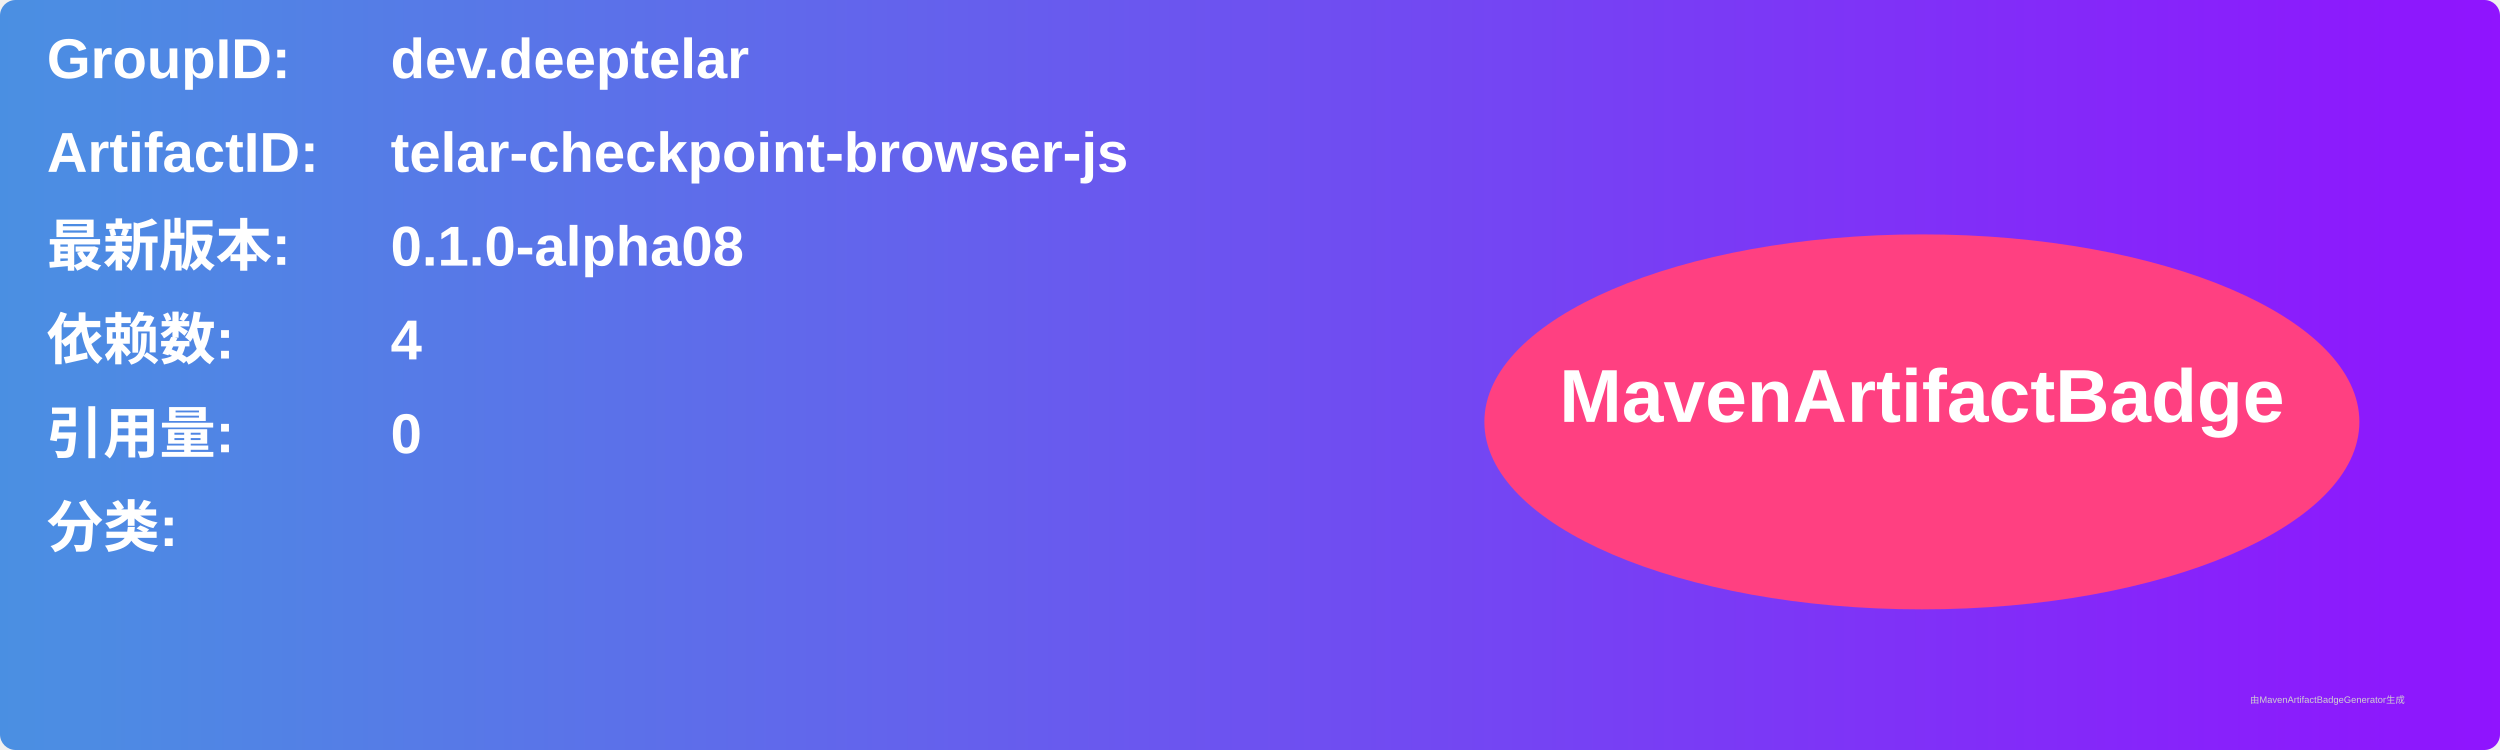
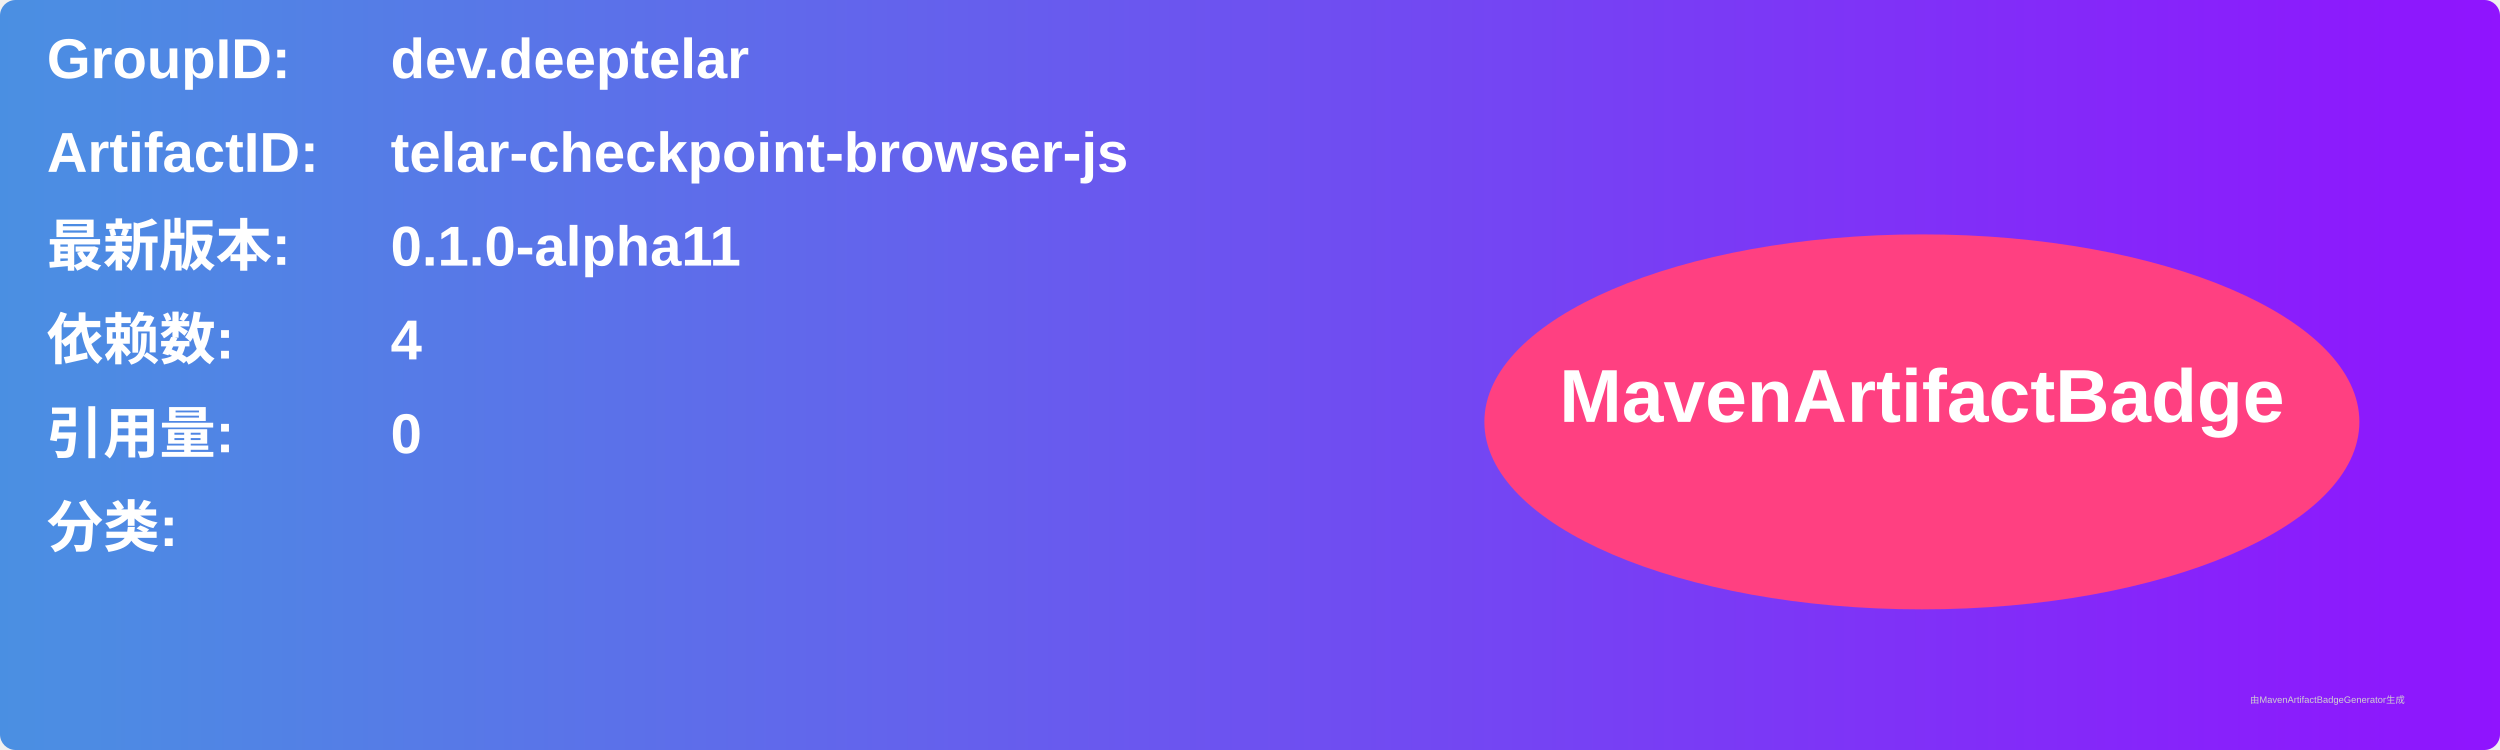
<svg xmlns="http://www.w3.org/2000/svg" width="800" height="240" viewBox="0 0 800 240">
  <linearGradient id="grad" x1="0%" y1="0%" x2="100%" y2="0%">
    <stop offset="0%" stop-color="#4a90e2" />
    <stop offset="100%" stop-color="#9013fe" />
  </linearGradient>
  <rect width="100%" height="100%" rx="5" ry="5" fill="url(#grad)" />
  <g transform="translate(15, 15)">
    <text x="0" y="10" font-family="Arial" font-size="18" fill="white" font-weight="bold" width="260">GroupID:</text>
    <text x="110" y="10" font-family="Arial" font-size="18" fill="white" font-weight="bold" width="460">dev.deeptelar</text>
    <text x="0" y="40" font-family="Arial" font-size="18" fill="white" font-weight="bold" width="260">ArtifactID:</text>
    <text x="110" y="40" font-family="Arial" font-size="18" fill="white" font-weight="bold" width="460">telar-checkpoint-browser-js</text>
    <text x="0" y="70" font-family="Arial" font-size="18" fill="white" font-weight="bold">最新版本:</text>
    <text x="110" y="70" font-family="Arial" font-size="18" fill="white" font-weight="bold">
-       <tspan font-weight="bold">0.1.0-alpha08</tspan>
+       <tspan font-weight="bold">0.1.0-alpha11</tspan>
    </text>
    <text x="0" y="100" font-family="Arial" font-size="18" fill="white" font-weight="bold">依赖数: </text>
    <text x="110" y="100" font-family="Arial" font-size="18" fill="white">
      <tspan font-weight="bold">4</tspan>
    </text>
    <text x="0" y="130" font-family="Arial" font-size="18" fill="white" font-weight="bold">引用量: </text>
    <text x="110" y="130" font-family="Arial" font-size="18" fill="white">
      <tspan font-weight="bold">0</tspan>
    </text>
    <text x="0" y="160" font-family="Arial" font-size="18" fill="white" font-weight="bold">分类:</text>
    <text x="10" y="190" font-family="Arial" font-size="10" fill="white">
      <tspan font-weight="bold" />
    </text>
    <ellipse cx="600" cy="120" rx="140" ry="60" fill="#ff4081" />
    <text x="600" y="120" text-anchor="middle" font-family="Arial" font-size="24" fill="white" font-weight="bold">MavenArtifactBadge</text>
  </g>
  <text x="720" y="225" font-family="Arial" font-size="3" fill="#d0d0d0">由MavenArtifactBadgeGenerator生成</text>
</svg>
